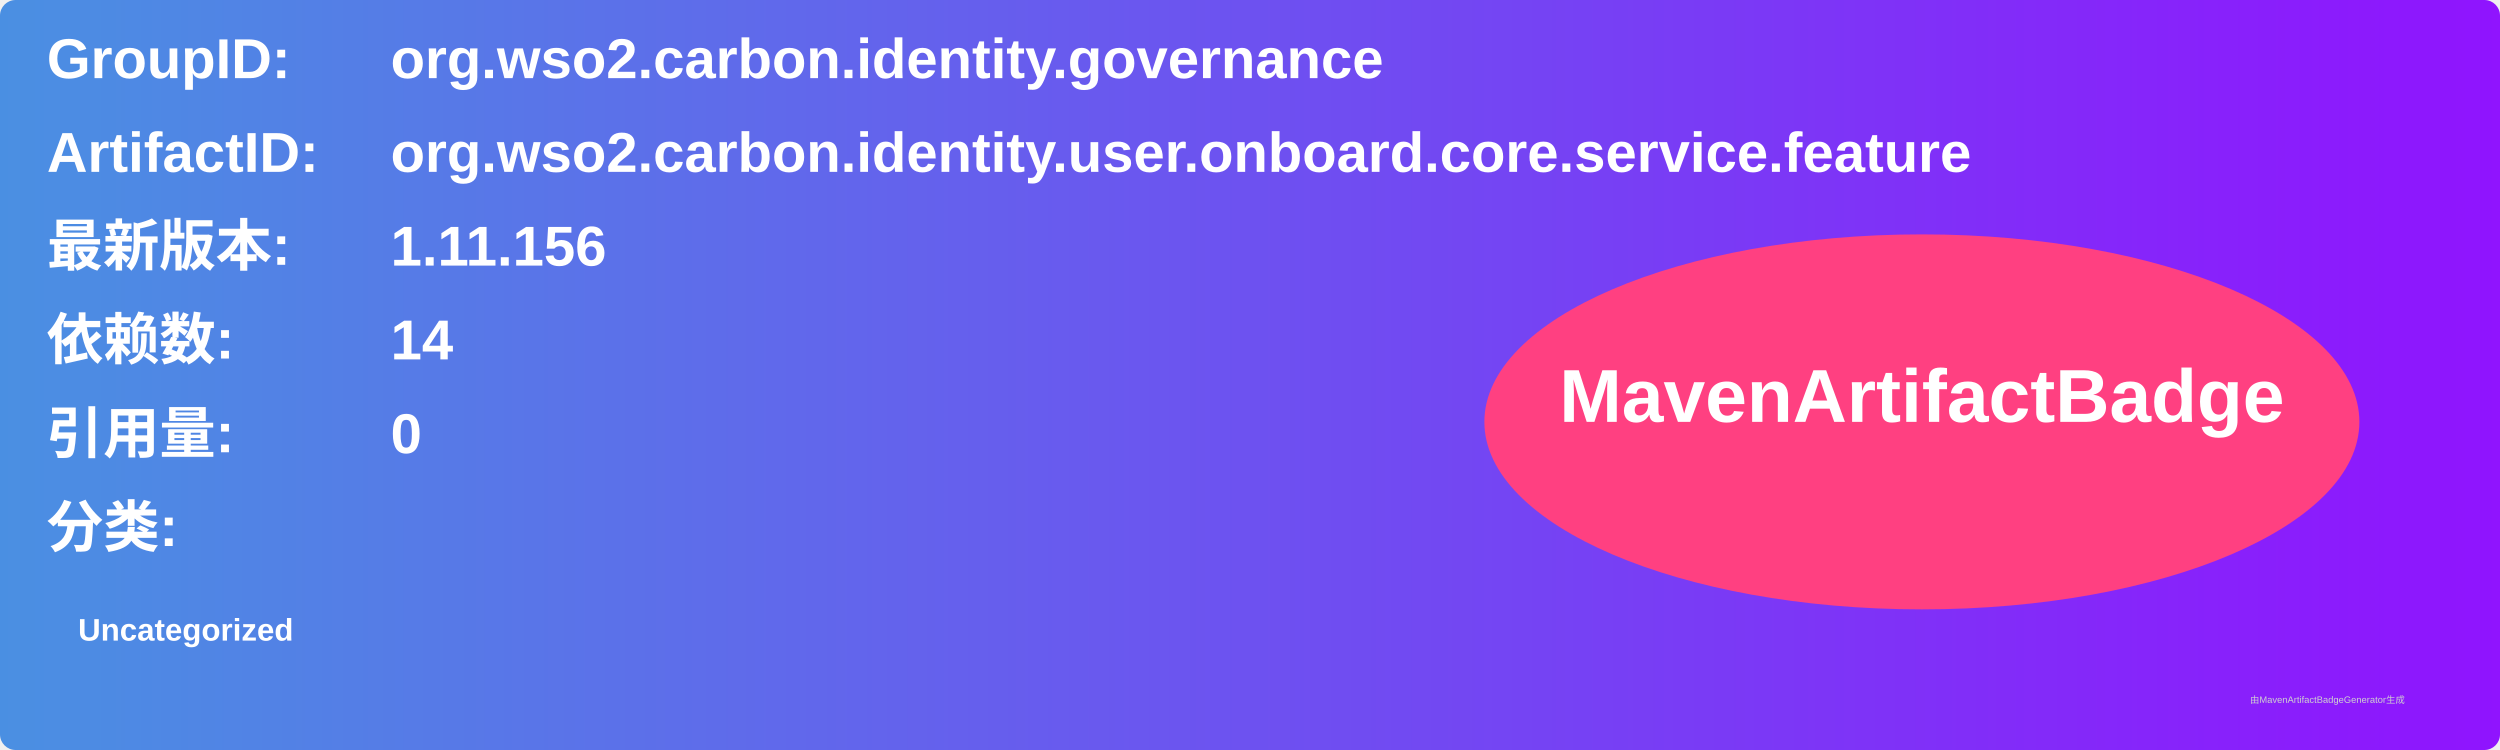
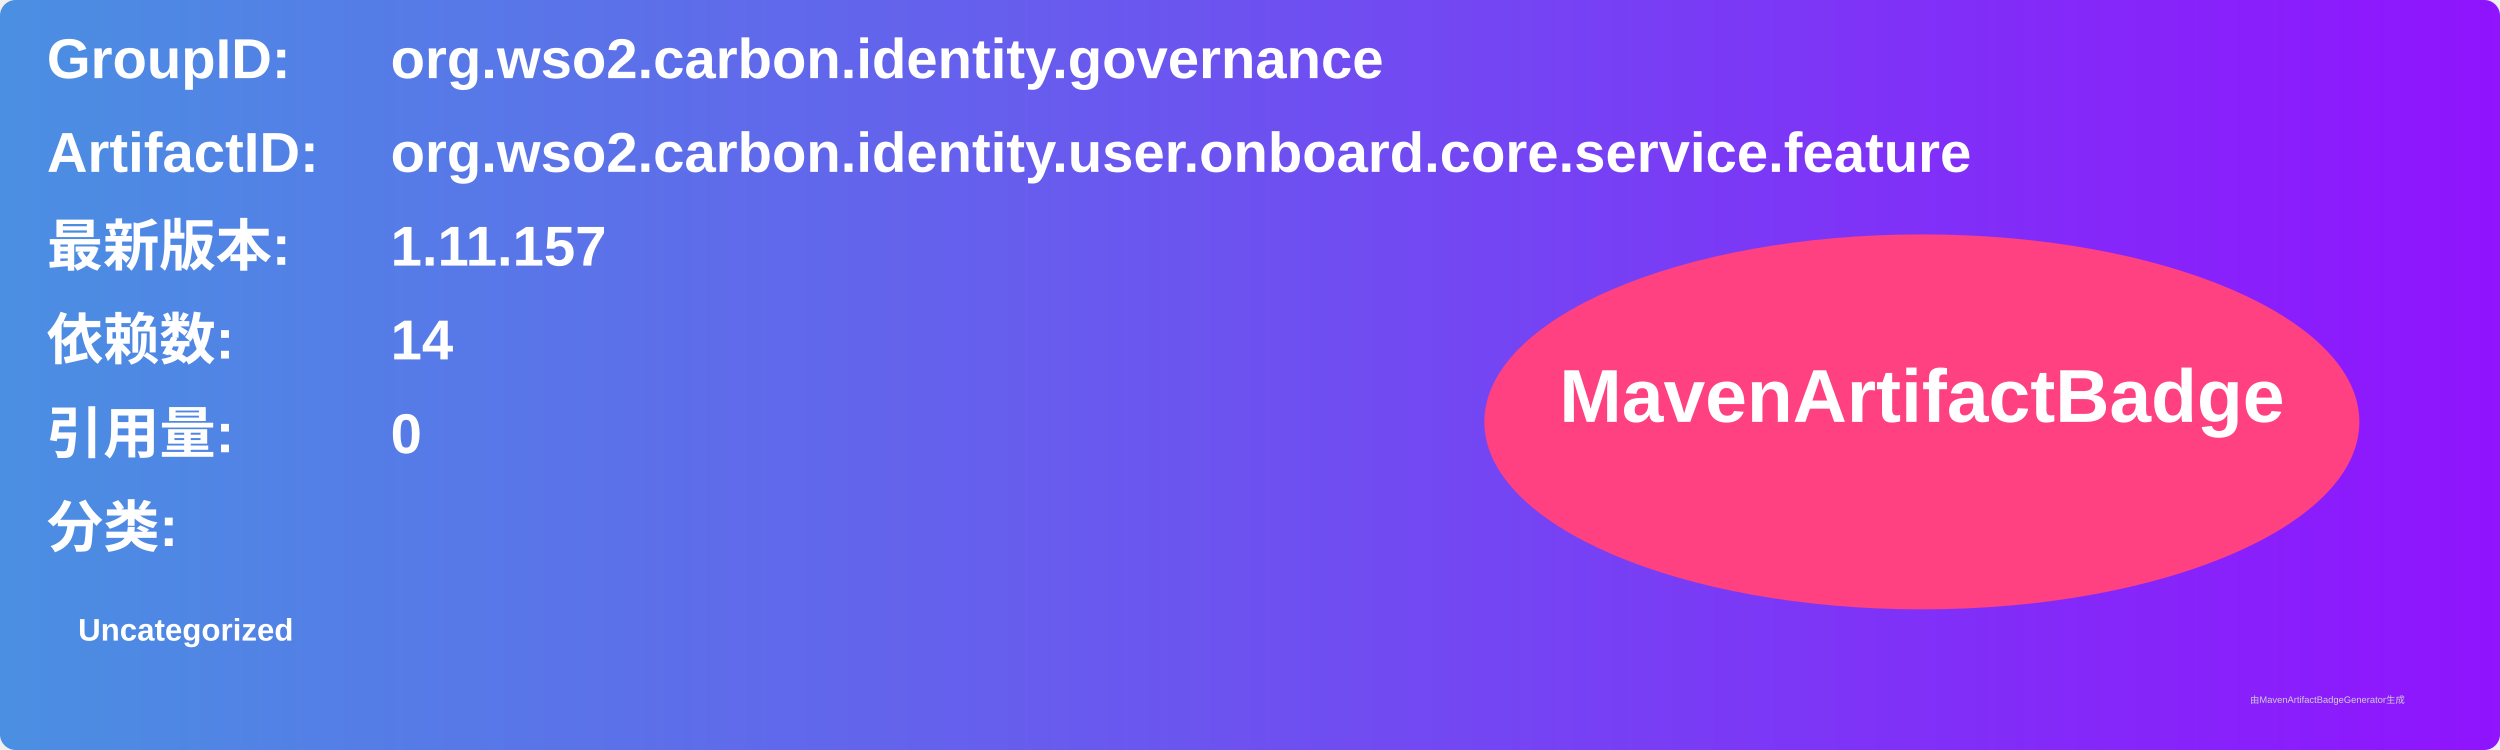
<svg xmlns="http://www.w3.org/2000/svg" width="800" height="240" viewBox="0 0 800 240">
  <linearGradient id="grad" x1="0%" y1="0%" x2="100%" y2="0%">
    <stop offset="0%" stop-color="#4a90e2" />
    <stop offset="100%" stop-color="#9013fe" />
  </linearGradient>
  <rect width="100%" height="100%" rx="5" ry="5" fill="url(#grad)" />
  <g transform="translate(15, 15)">
    <text x="0" y="10" font-family="Arial" font-size="18" fill="white" font-weight="bold" width="260">GroupID:</text>
    <text x="110" y="10" font-family="Arial" font-size="18" fill="white" font-weight="bold" width="460">org.wso2.carbon.identity.governance</text>
    <text x="0" y="40" font-family="Arial" font-size="18" fill="white" font-weight="bold" width="260">ArtifactID:</text>
    <text x="110" y="40" font-family="Arial" font-size="18" fill="white" font-weight="bold" width="460">org.wso2.carbon.identity.user.onboard.core.service.feature</text>
    <text x="0" y="70" font-family="Arial" font-size="18" fill="white" font-weight="bold">最新版本:</text>
    <text x="110" y="70" font-family="Arial" font-size="18" fill="white" font-weight="bold">
-       <tspan font-weight="bold">1.11.156</tspan>
+       <tspan font-weight="bold">1.11.157</tspan>
    </text>
    <text x="0" y="100" font-family="Arial" font-size="18" fill="white" font-weight="bold">依赖数: </text>
    <text x="110" y="100" font-family="Arial" font-size="18" fill="white">
      <tspan font-weight="bold">14</tspan>
    </text>
    <text x="0" y="130" font-family="Arial" font-size="18" fill="white" font-weight="bold">引用量: </text>
    <text x="110" y="130" font-family="Arial" font-size="18" fill="white">
      <tspan font-weight="bold">0</tspan>
    </text>
    <text x="0" y="160" font-family="Arial" font-size="18" fill="white" font-weight="bold">分类:</text>
    <text x="10" y="190" font-family="Arial" font-size="10" fill="white">
      <tspan font-weight="bold">Uncategorized</tspan>
    </text>
    <ellipse cx="600" cy="120" rx="140" ry="60" fill="#ff4081" />
    <text x="600" y="120" text-anchor="middle" font-family="Arial" font-size="24" fill="white" font-weight="bold">MavenArtifactBadge</text>
  </g>
  <text x="720" y="225" font-family="Arial" font-size="3" fill="#d0d0d0">由MavenArtifactBadgeGenerator生成</text>
</svg>
